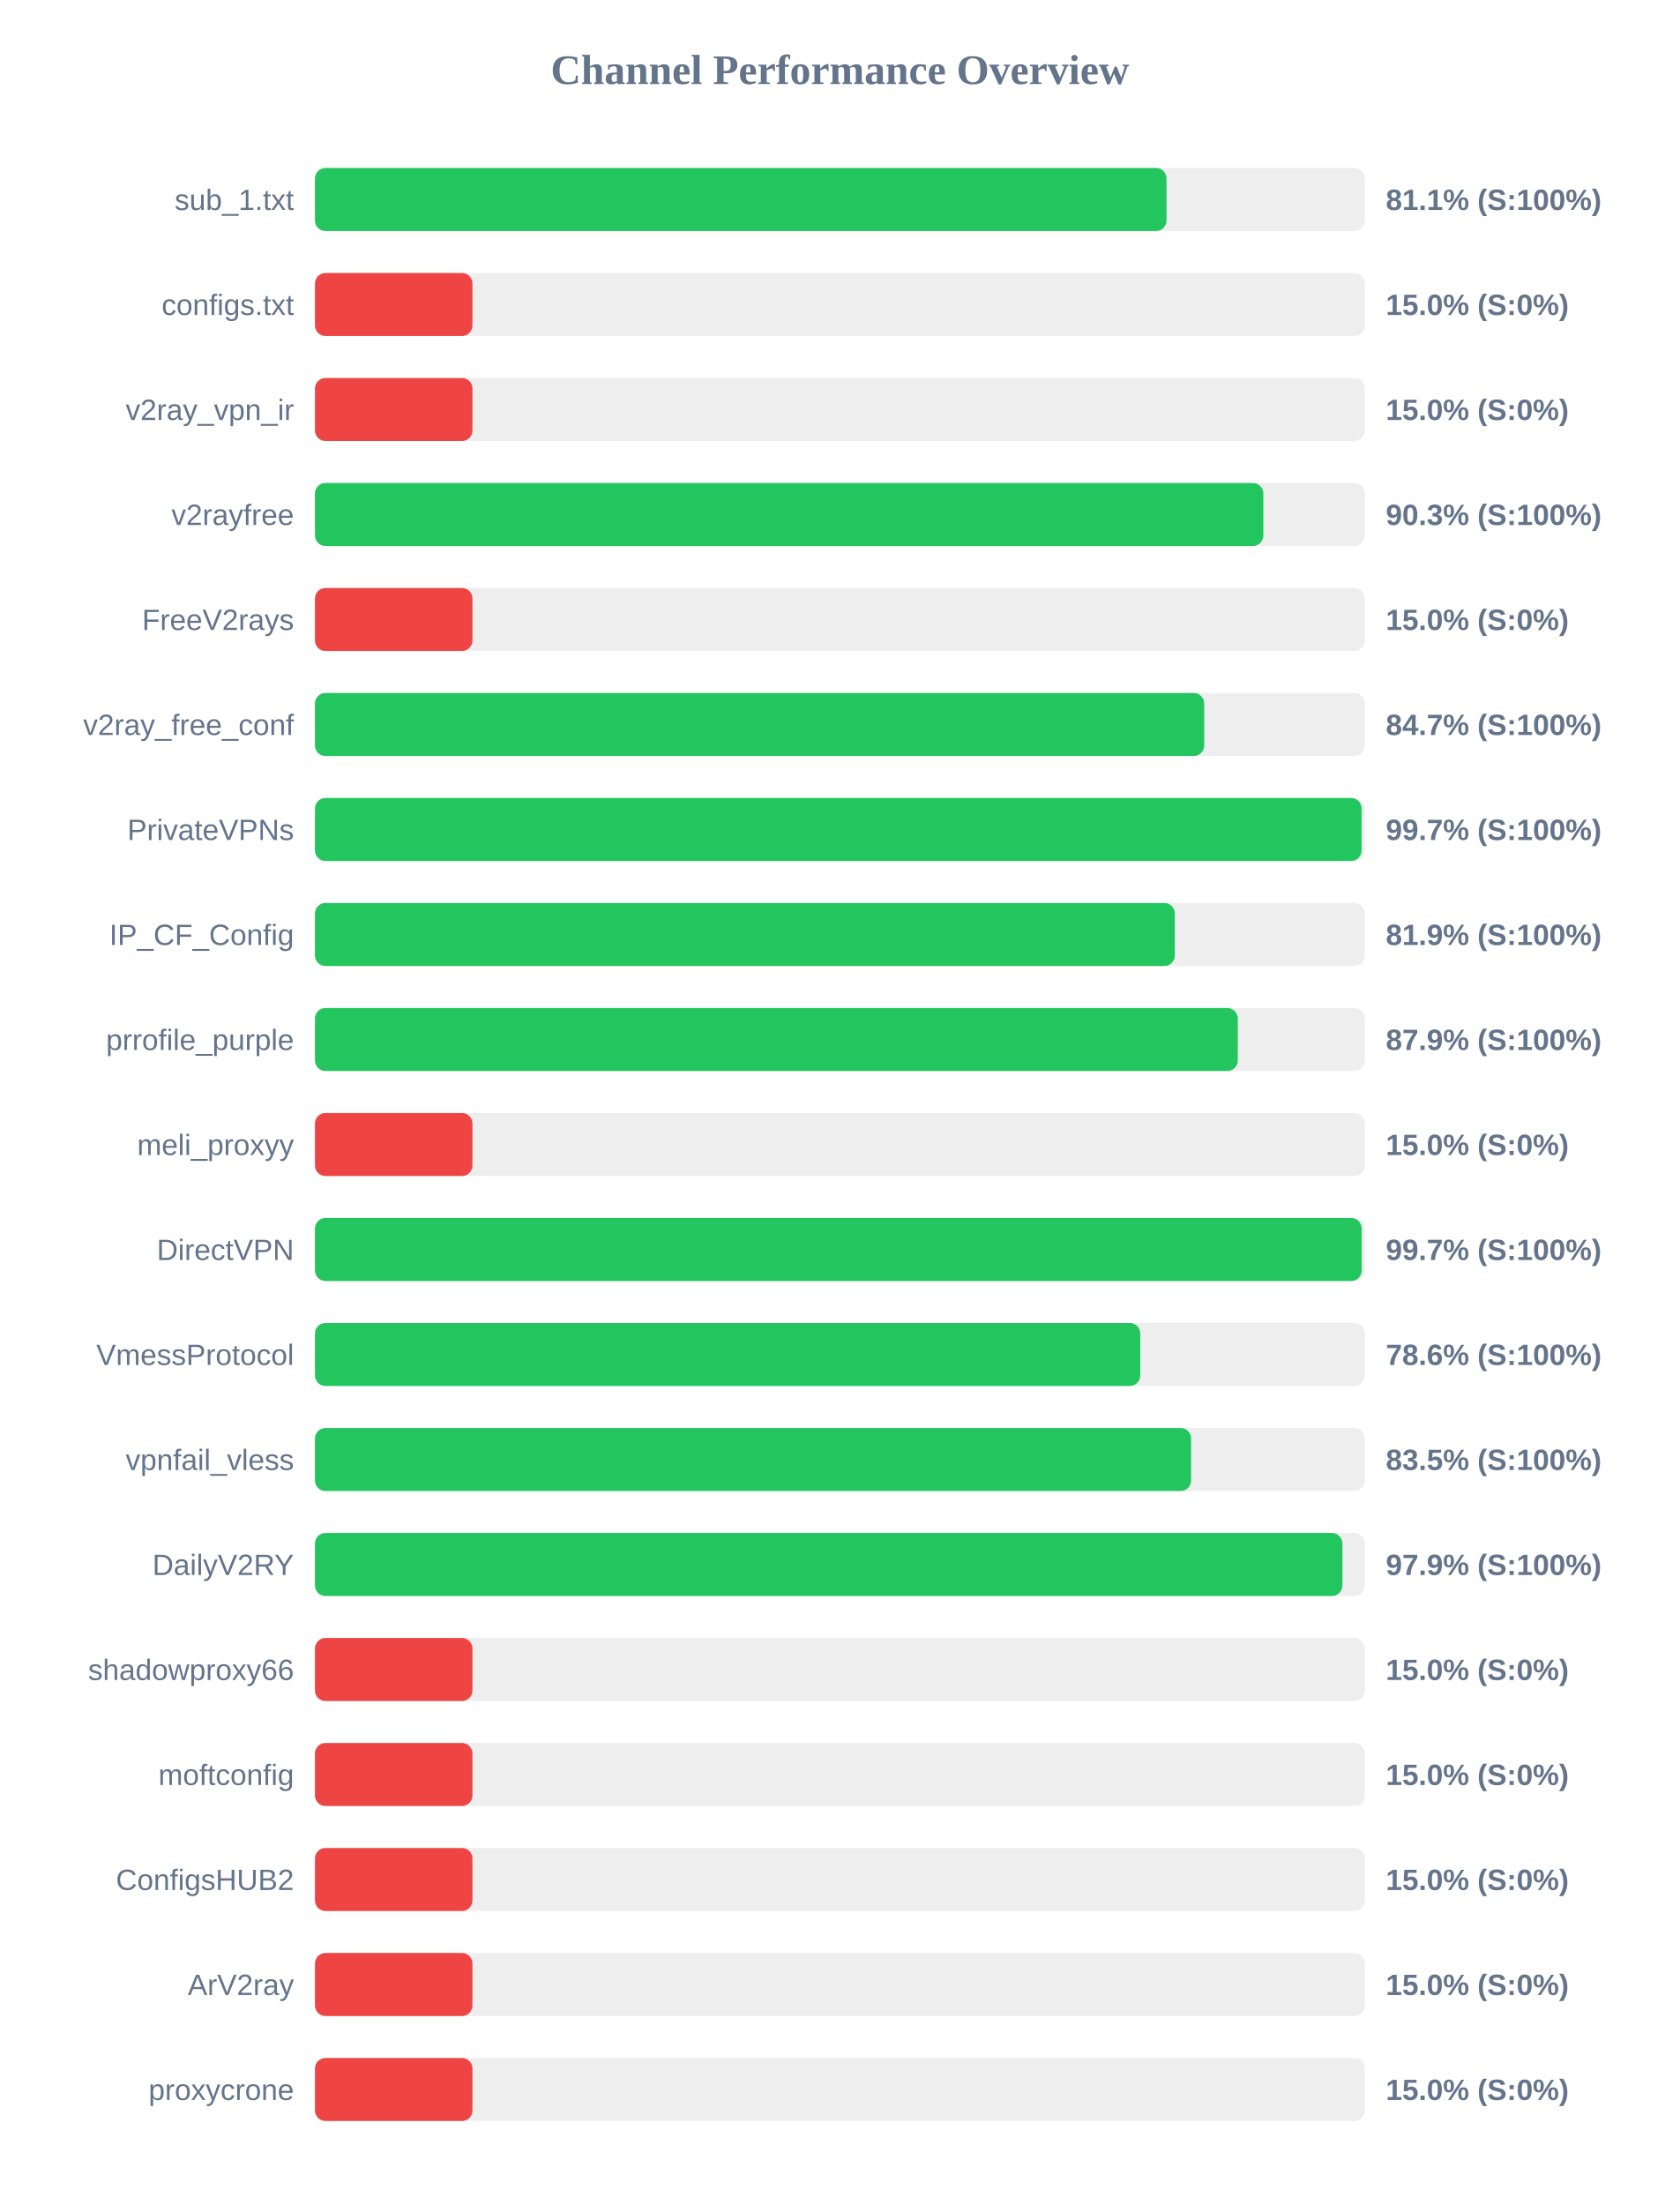
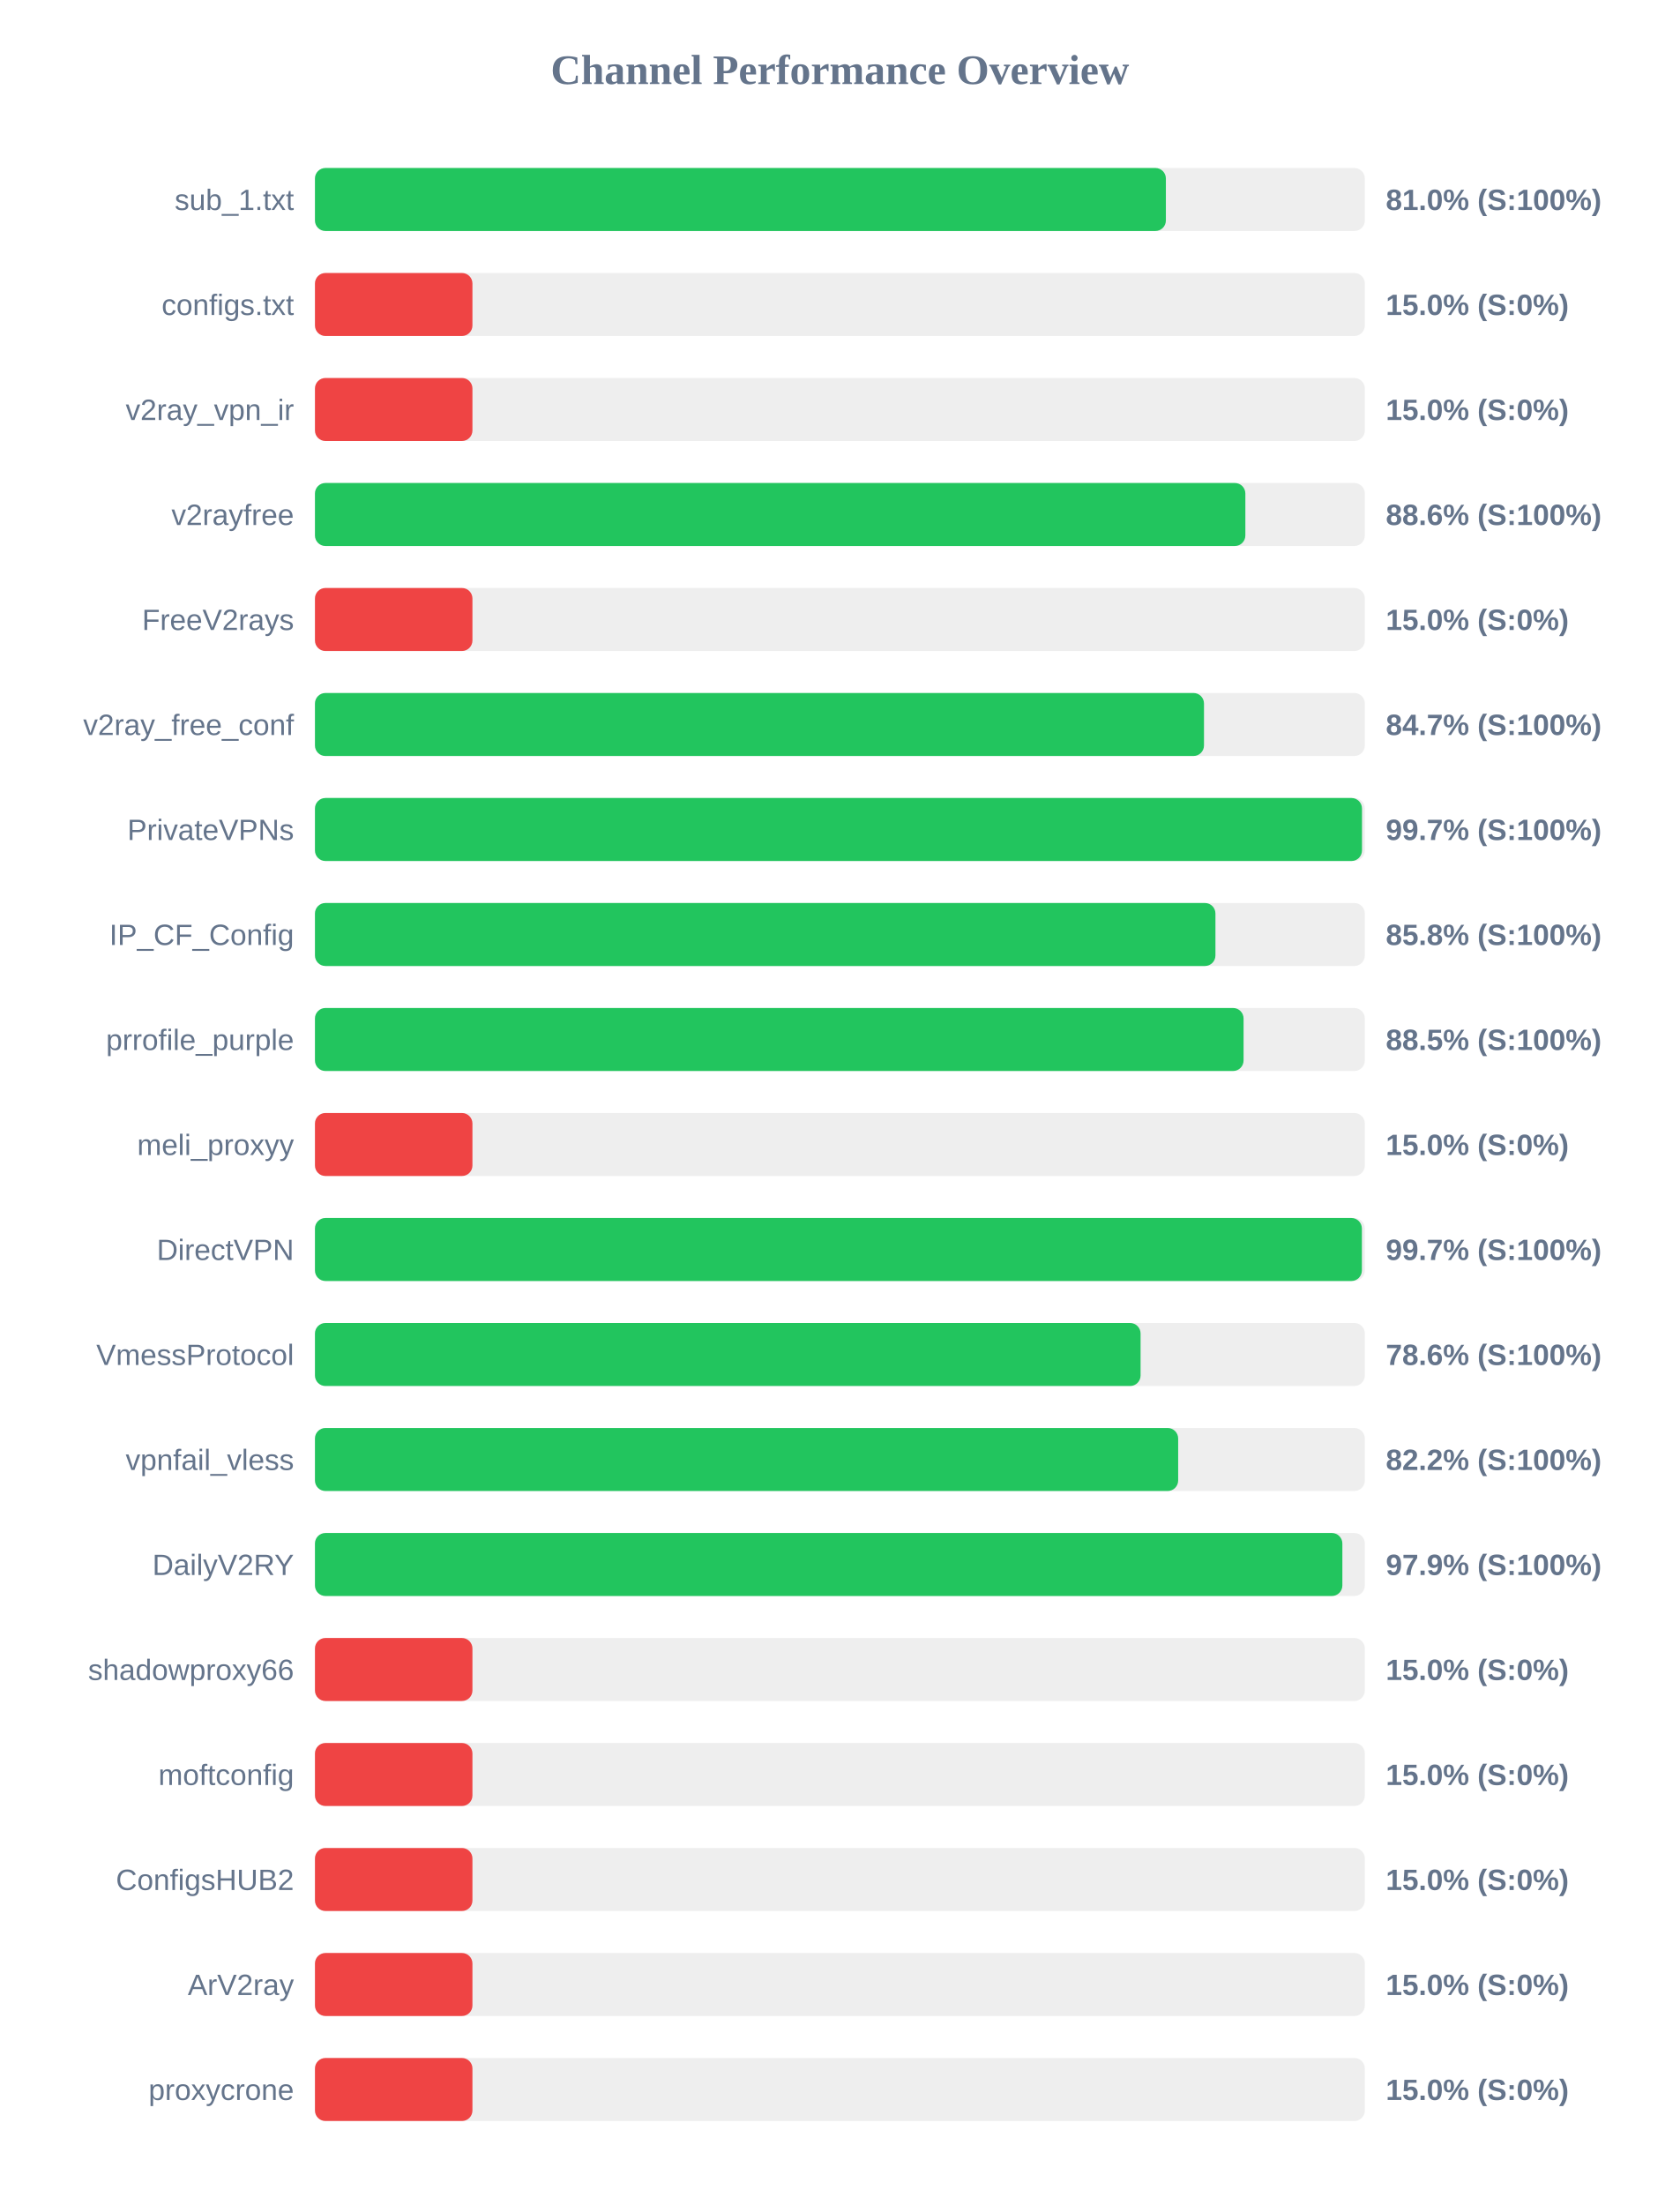
<svg xmlns="http://www.w3.org/2000/svg" width="800" height="1050" version="1.1">
  <style>
        .row { font: 14px Arial; fill: #64748b; }
        .score { font: bold 14px Arial; fill: #64748b; }
    </style>
  <text x="400" y="40" text-anchor="middle" font-size="20px" font-weight="bold" fill="#64748b">Channel Performance Overview</text>
  <rect x="150" y="80" width="500" height="30" fill="#eee" rx="5" />
-   <rect x="150" y="80" width="405.55" height="30" fill="#22c55e" rx="5" />
+   <rect x="150" y="80" width="405.25" height="30" fill="#22c55e" rx="5" />
  <text x="140" y="100" text-anchor="end" class="row">sub_1.txt</text>
-   <text x="660" y="100" text-anchor="start" class="score">81.1% (S:100%)</text>
+   <text x="660" y="100" text-anchor="start" class="score">81.0% (S:100%)</text>
  <rect x="150" y="130" width="500" height="30" fill="#eee" rx="5" />
  <rect x="150" y="130" width="75.0" height="30" fill="#ef4444" rx="5" />
  <text x="140" y="150" text-anchor="end" class="row">configs.txt</text>
  <text x="660" y="150" text-anchor="start" class="score">15.0% (S:0%)</text>
  <rect x="150" y="180" width="500" height="30" fill="#eee" rx="5" />
  <rect x="150" y="180" width="75.0" height="30" fill="#ef4444" rx="5" />
  <text x="140" y="200" text-anchor="end" class="row">v2ray_vpn_ir</text>
  <text x="660" y="200" text-anchor="start" class="score">15.0% (S:0%)</text>
  <rect x="150" y="230" width="500" height="30" fill="#eee" rx="5" />
-   <rect x="150" y="230" width="451.65" height="30" fill="#22c55e" rx="5" />
+   <rect x="150" y="230" width="443.1" height="30" fill="#22c55e" rx="5" />
  <text x="140" y="250" text-anchor="end" class="row">v2rayfree</text>
-   <text x="660" y="250" text-anchor="start" class="score">90.3% (S:100%)</text>
+   <text x="660" y="250" text-anchor="start" class="score">88.6% (S:100%)</text>
  <rect x="150" y="280" width="500" height="30" fill="#eee" rx="5" />
  <rect x="150" y="280" width="75.0" height="30" fill="#ef4444" rx="5" />
  <text x="140" y="300" text-anchor="end" class="row">FreeV2rays</text>
  <text x="660" y="300" text-anchor="start" class="score">15.0% (S:0%)</text>
  <rect x="150" y="330" width="500" height="30" fill="#eee" rx="5" />
-   <rect x="150" y="330" width="423.5" height="30" fill="#22c55e" rx="5" />
+   <rect x="150" y="330" width="423.4" height="30" fill="#22c55e" rx="5" />
  <text x="140" y="350" text-anchor="end" class="row">v2ray_free_conf</text>
  <text x="660" y="350" text-anchor="start" class="score">84.7% (S:100%)</text>
  <rect x="150" y="380" width="500" height="30" fill="#eee" rx="5" />
-   <rect x="150" y="380" width="498.45" height="30" fill="#22c55e" rx="5" />
+   <rect x="150" y="380" width="498.65" height="30" fill="#22c55e" rx="5" />
  <text x="140" y="400" text-anchor="end" class="row">PrivateVPNs</text>
  <text x="660" y="400" text-anchor="start" class="score">99.7% (S:100%)</text>
  <rect x="150" y="430" width="500" height="30" fill="#eee" rx="5" />
-   <rect x="150" y="430" width="409.5" height="30" fill="#22c55e" rx="5" />
+   <rect x="150" y="430" width="428.85" height="30" fill="#22c55e" rx="5" />
  <text x="140" y="450" text-anchor="end" class="row">IP_CF_Config</text>
-   <text x="660" y="450" text-anchor="start" class="score">81.9% (S:100%)</text>
+   <text x="660" y="450" text-anchor="start" class="score">85.8% (S:100%)</text>
  <rect x="150" y="480" width="500" height="30" fill="#eee" rx="5" />
-   <rect x="150" y="480" width="439.5" height="30" fill="#22c55e" rx="5" />
+   <rect x="150" y="480" width="442.25" height="30" fill="#22c55e" rx="5" />
  <text x="140" y="500" text-anchor="end" class="row">prrofile_purple</text>
-   <text x="660" y="500" text-anchor="start" class="score">87.9% (S:100%)</text>
+   <text x="660" y="500" text-anchor="start" class="score">88.5% (S:100%)</text>
  <rect x="150" y="530" width="500" height="30" fill="#eee" rx="5" />
  <rect x="150" y="530" width="75.0" height="30" fill="#ef4444" rx="5" />
  <text x="140" y="550" text-anchor="end" class="row">meli_proxyy</text>
  <text x="660" y="550" text-anchor="start" class="score">15.0% (S:0%)</text>
  <rect x="150" y="580" width="500" height="30" fill="#eee" rx="5" />
-   <rect x="150" y="580" width="498.5" height="30" fill="#22c55e" rx="5" />
+   <rect x="150" y="580" width="498.6" height="30" fill="#22c55e" rx="5" />
  <text x="140" y="600" text-anchor="end" class="row">DirectVPN</text>
  <text x="660" y="600" text-anchor="start" class="score">99.7% (S:100%)</text>
  <rect x="150" y="630" width="500" height="30" fill="#eee" rx="5" />
-   <rect x="150" y="630" width="393.05" height="30" fill="#22c55e" rx="5" />
+   <rect x="150" y="630" width="393.2" height="30" fill="#22c55e" rx="5" />
  <text x="140" y="650" text-anchor="end" class="row">VmessProtocol</text>
  <text x="660" y="650" text-anchor="start" class="score">78.6% (S:100%)</text>
  <rect x="150" y="680" width="500" height="30" fill="#eee" rx="5" />
-   <rect x="150" y="680" width="417.25" height="30" fill="#22c55e" rx="5" />
+   <rect x="150" y="680" width="411.1" height="30" fill="#22c55e" rx="5" />
  <text x="140" y="700" text-anchor="end" class="row">vpnfail_vless</text>
-   <text x="660" y="700" text-anchor="start" class="score">83.5% (S:100%)</text>
+   <text x="660" y="700" text-anchor="start" class="score">82.2% (S:100%)</text>
  <rect x="150" y="730" width="500" height="30" fill="#eee" rx="5" />
  <rect x="150" y="730" width="489.3" height="30" fill="#22c55e" rx="5" />
  <text x="140" y="750" text-anchor="end" class="row">DailyV2RY</text>
  <text x="660" y="750" text-anchor="start" class="score">97.9% (S:100%)</text>
  <rect x="150" y="780" width="500" height="30" fill="#eee" rx="5" />
  <rect x="150" y="780" width="75.0" height="30" fill="#ef4444" rx="5" />
  <text x="140" y="800" text-anchor="end" class="row">shadowproxy66</text>
  <text x="660" y="800" text-anchor="start" class="score">15.0% (S:0%)</text>
  <rect x="150" y="830" width="500" height="30" fill="#eee" rx="5" />
  <rect x="150" y="830" width="75.0" height="30" fill="#ef4444" rx="5" />
  <text x="140" y="850" text-anchor="end" class="row">moftconfig</text>
  <text x="660" y="850" text-anchor="start" class="score">15.0% (S:0%)</text>
  <rect x="150" y="880" width="500" height="30" fill="#eee" rx="5" />
  <rect x="150" y="880" width="75.0" height="30" fill="#ef4444" rx="5" />
  <text x="140" y="900" text-anchor="end" class="row">ConfigsHUB2</text>
  <text x="660" y="900" text-anchor="start" class="score">15.0% (S:0%)</text>
  <rect x="150" y="930" width="500" height="30" fill="#eee" rx="5" />
  <rect x="150" y="930" width="75.0" height="30" fill="#ef4444" rx="5" />
  <text x="140" y="950" text-anchor="end" class="row">ArV2ray</text>
  <text x="660" y="950" text-anchor="start" class="score">15.0% (S:0%)</text>
  <rect x="150" y="980" width="500" height="30" fill="#eee" rx="5" />
  <rect x="150" y="980" width="75.0" height="30" fill="#ef4444" rx="5" />
  <text x="140" y="1000" text-anchor="end" class="row">proxycrone</text>
  <text x="660" y="1000" text-anchor="start" class="score">15.0% (S:0%)</text>
</svg>
